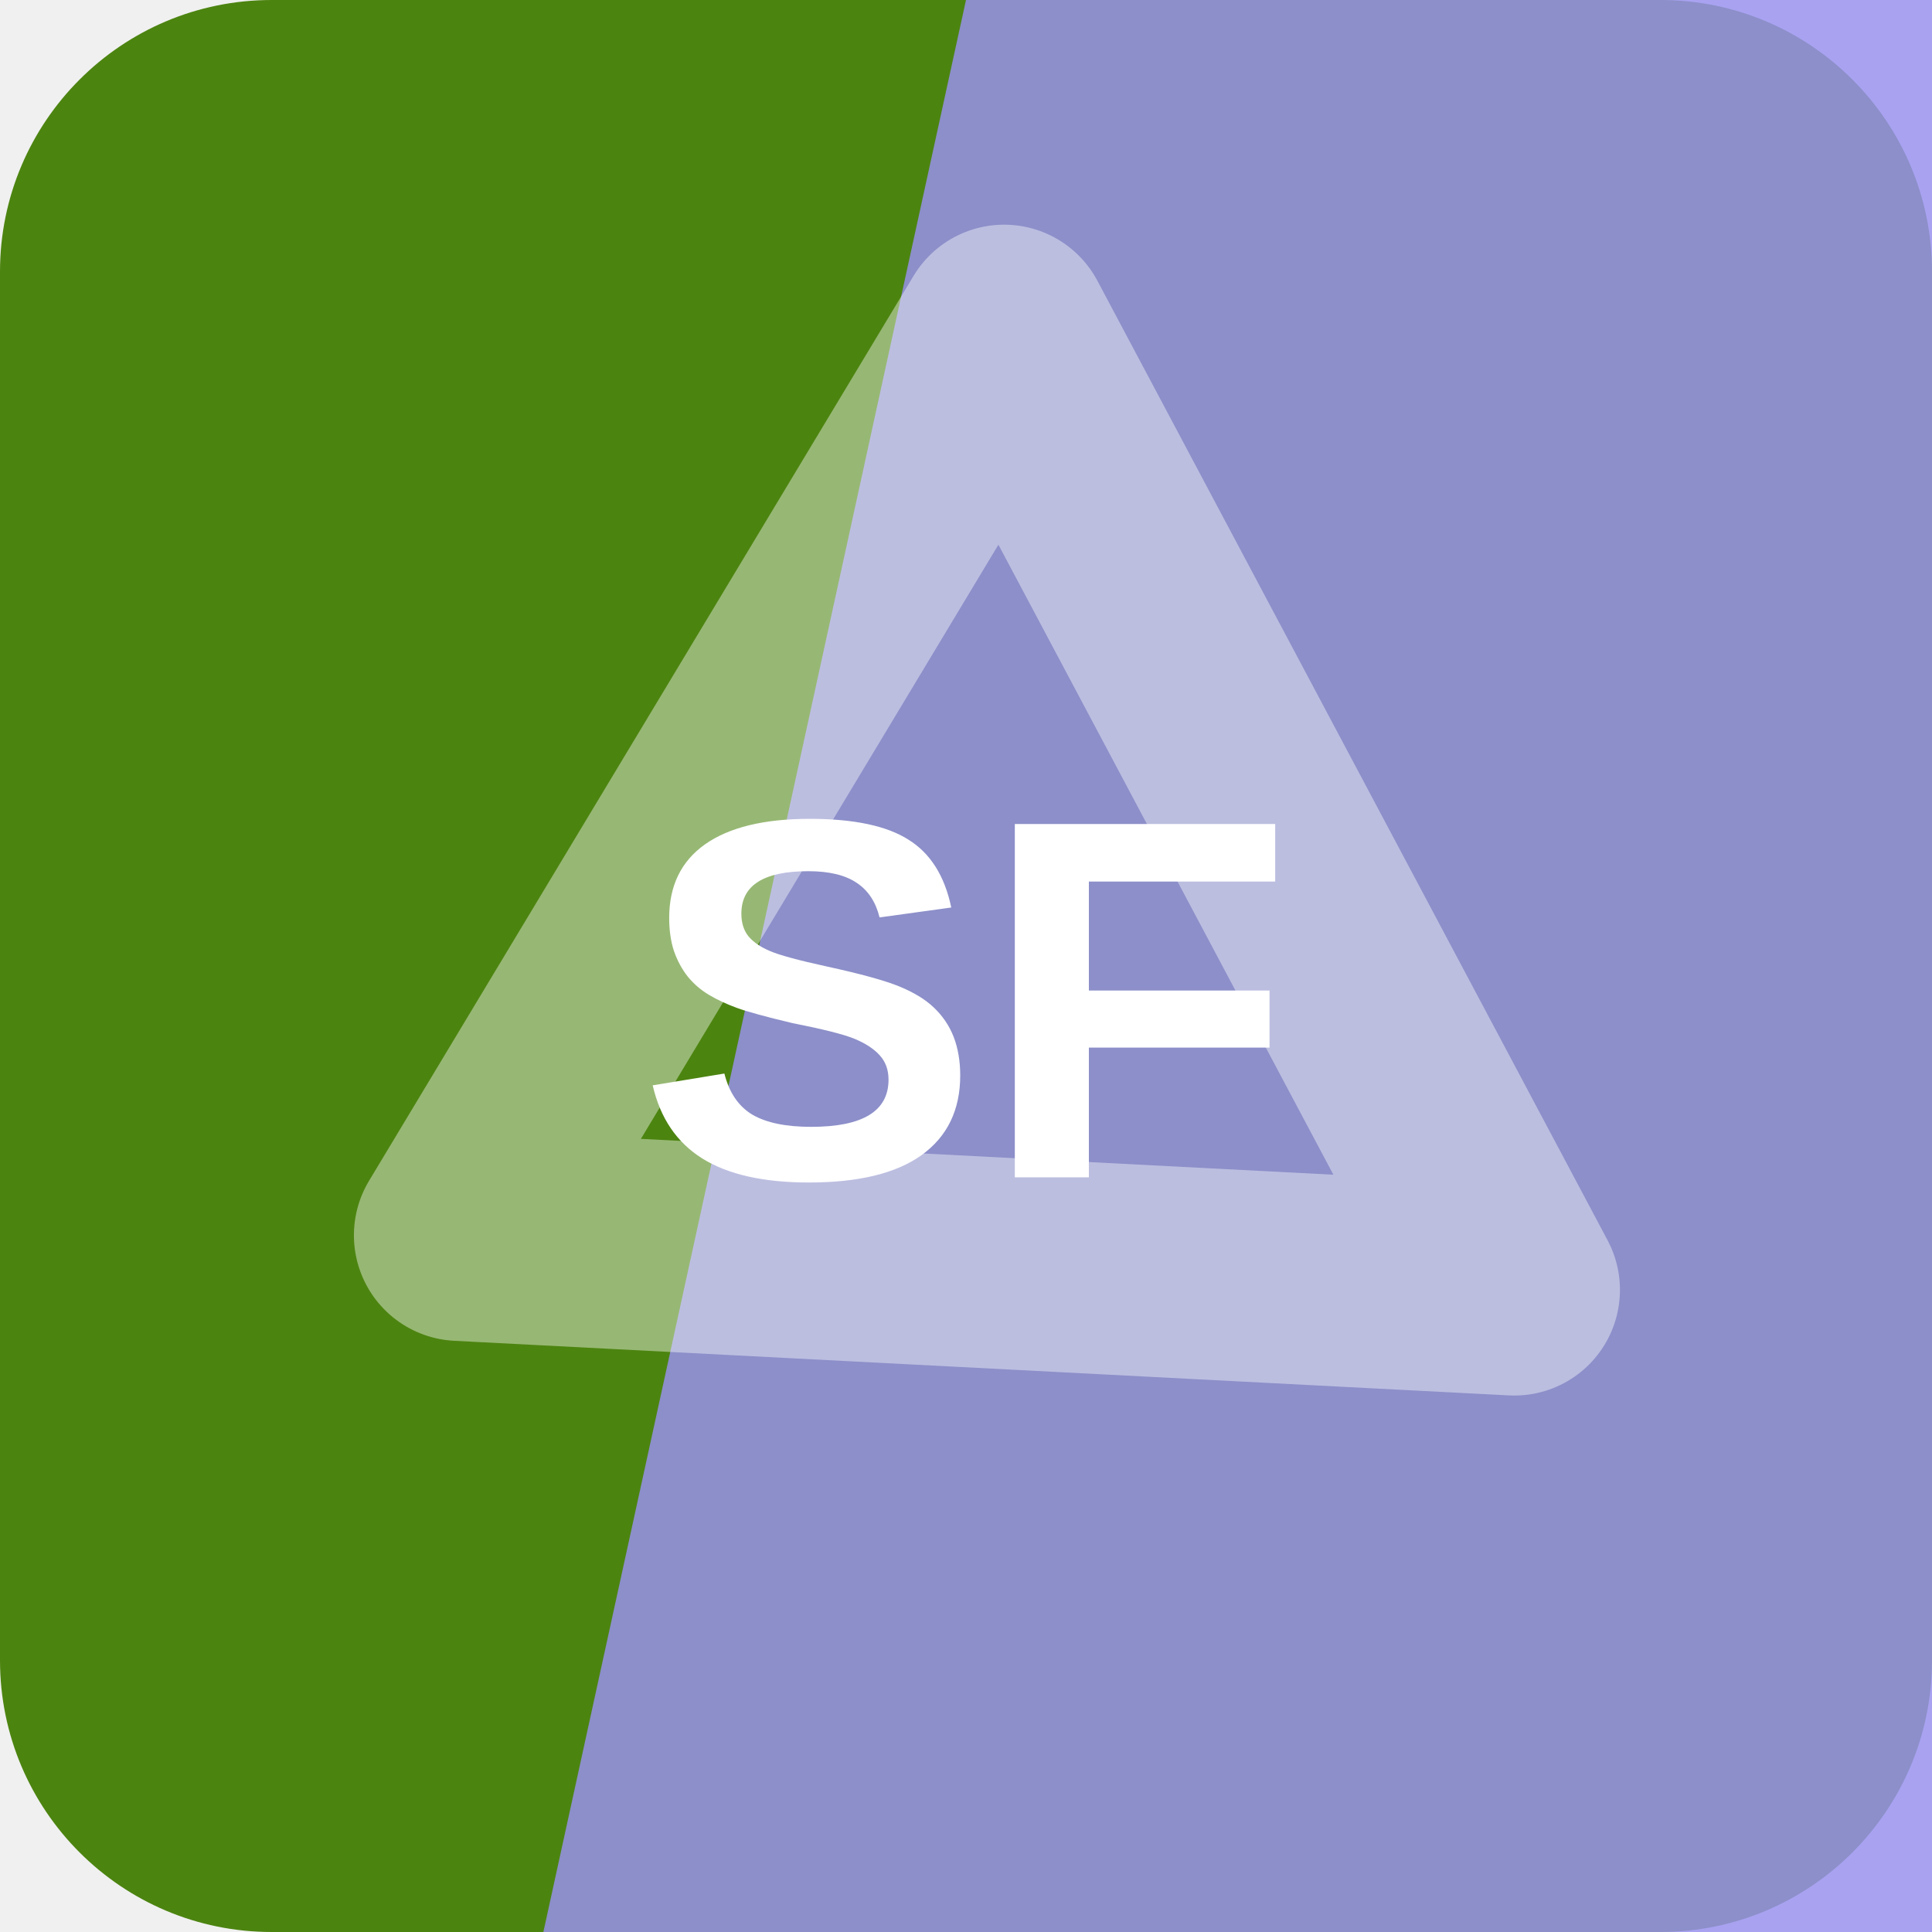
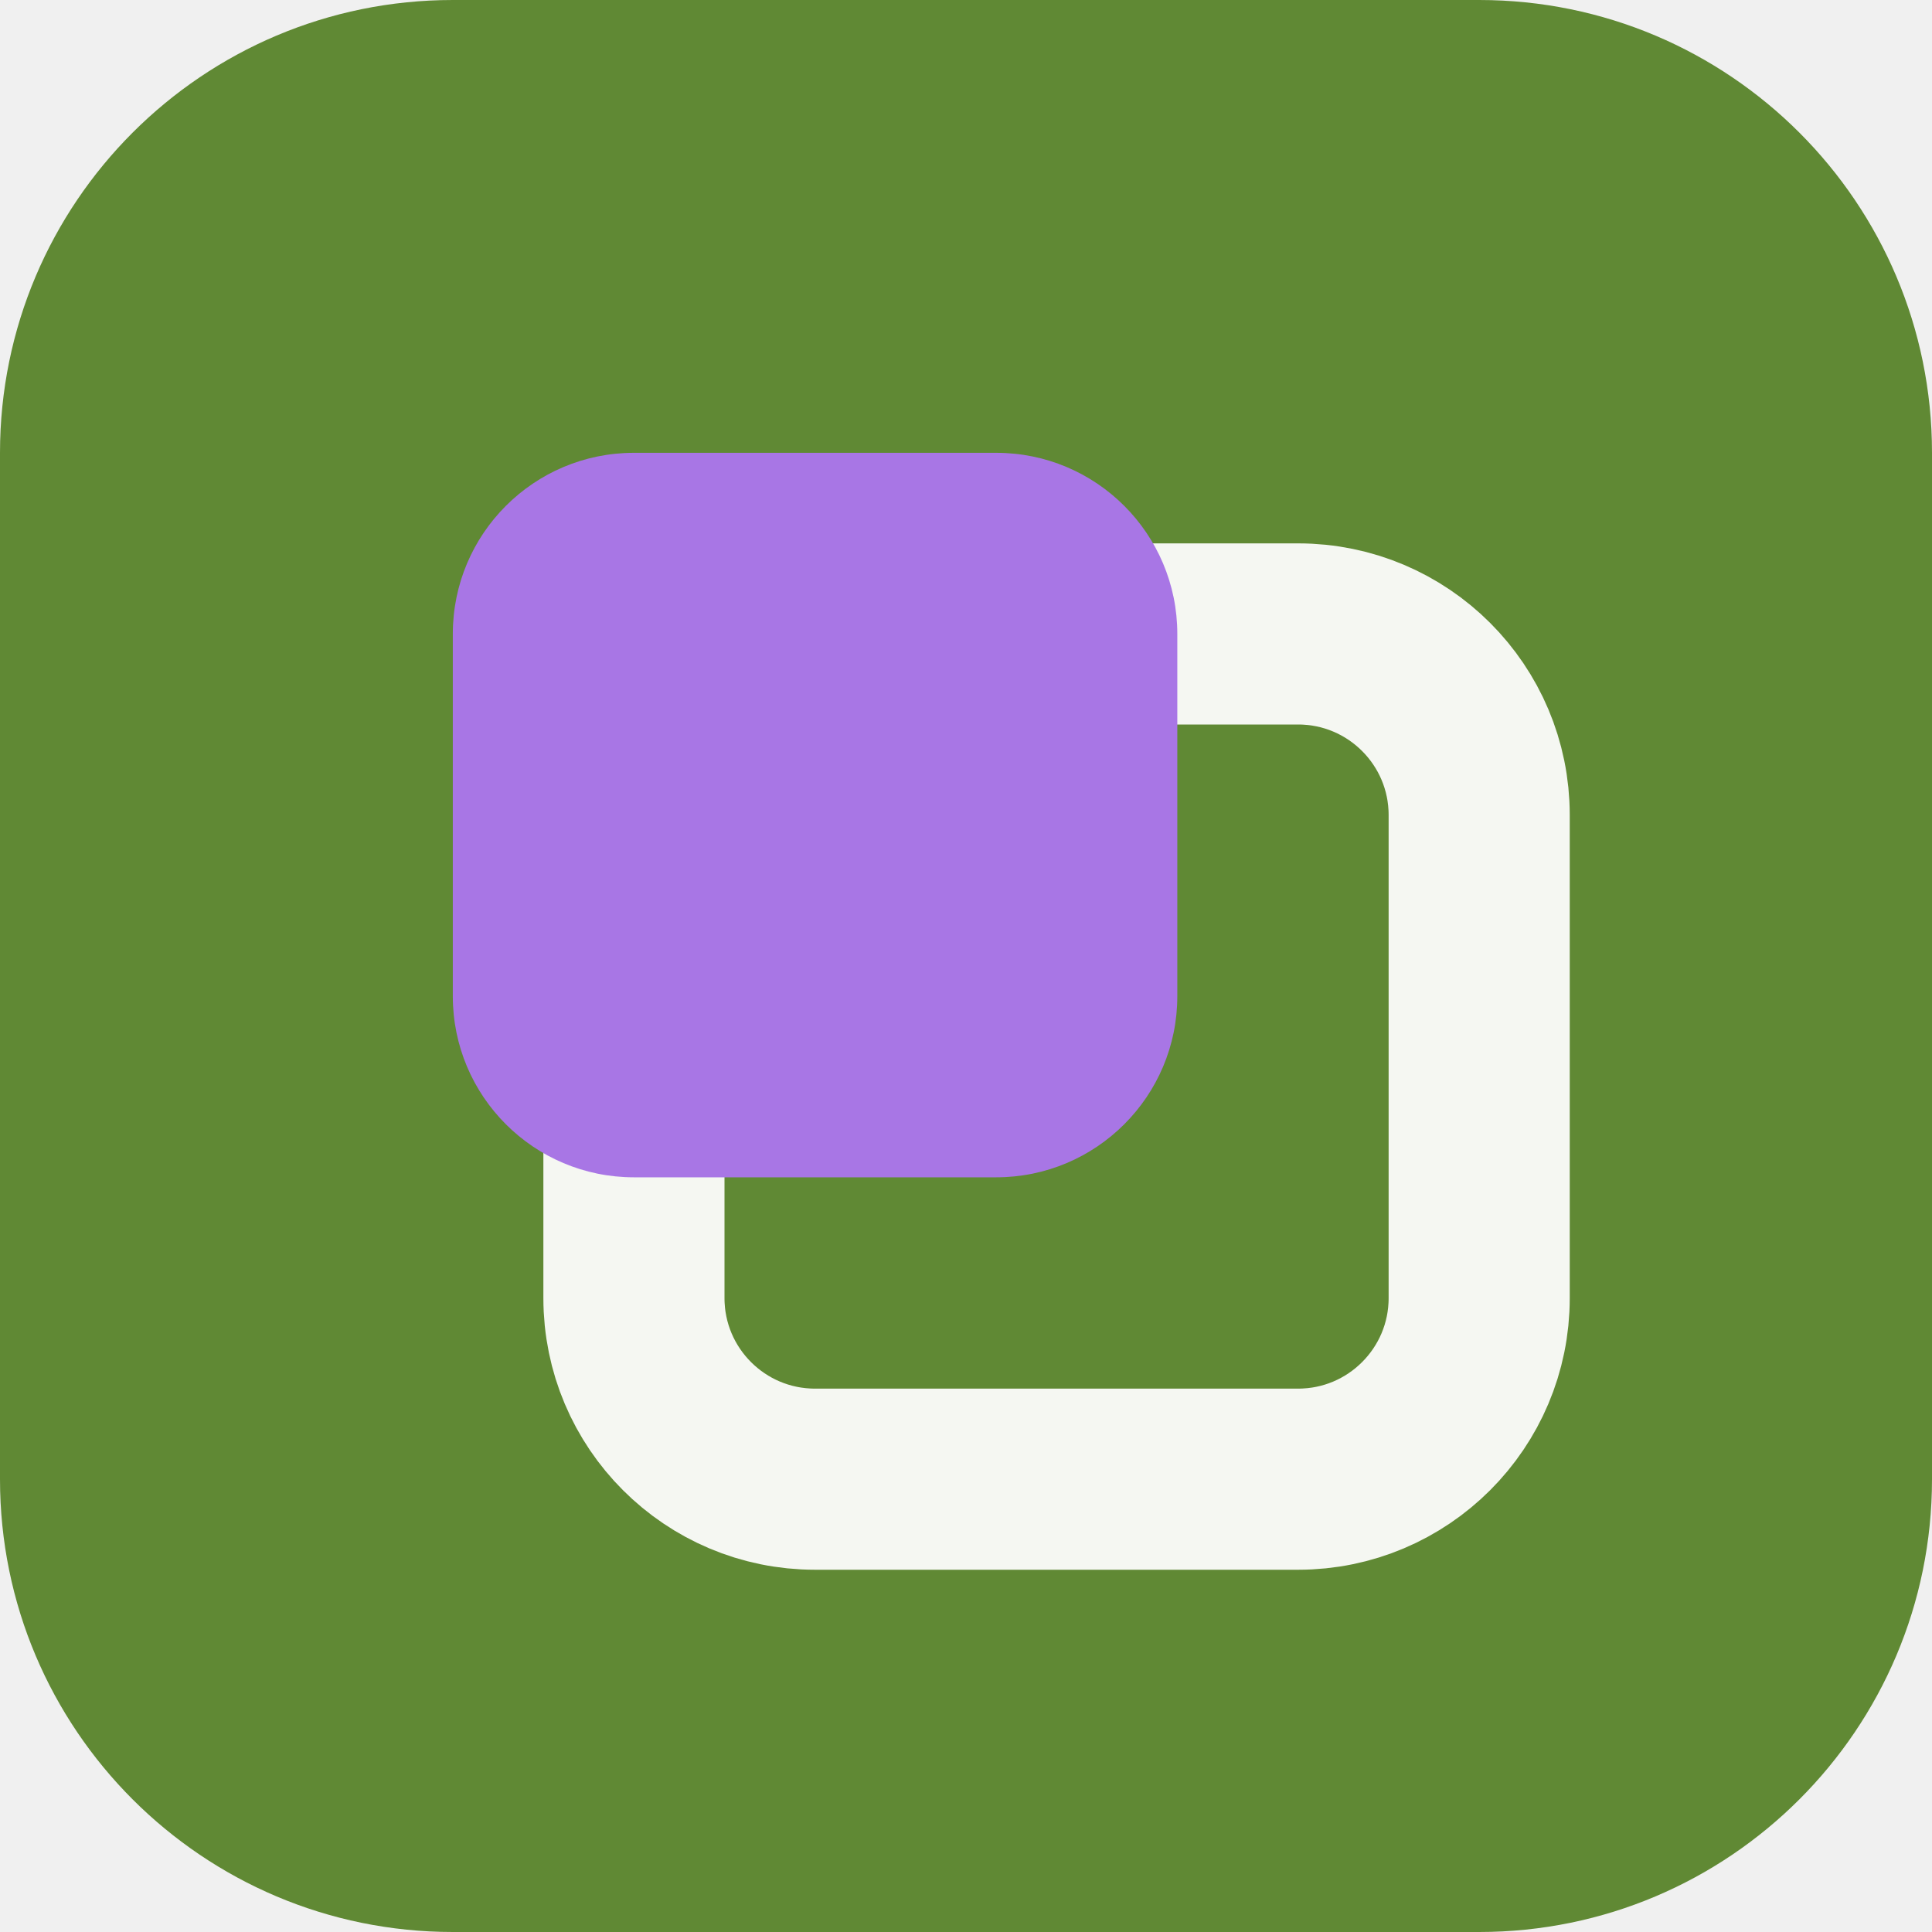
<svg xmlns="http://www.w3.org/2000/svg" width="64" height="64" viewBox="0 0 64 64" role="img">
-   <rect width="64" height="64" rx="9" fill="hsl(89 79% 29%)" />
-   <path d="M32 0h32v64H18Z" fill="hsl(245 79% 76%)" opacity="0.82" />
-   <g transform="rotate(242 32 32)" opacity="0.42">
-     <path d="M14 43 32 13l18 30Z" fill="none" stroke="#ffffff" stroke-width="7" stroke-linejoin="round" />
+   <rect width="64" height="64" rx="15" fill="hsl(89 45% 37%)" />
+   <g transform="rotate(180 32 32)">
+     <rect x="15" y="15" width="28" height="28" rx="6" fill="none" stroke="hsl(89 24% 96%)" stroke-width="6" />
+     <rect x="25" y="25" width="24" height="24" rx="6" fill="hsl(267 68% 68%)" />
  </g>
-   <text x="32" y="39" text-anchor="middle" fill="#ffffff" font-family="Arial,Helvetica,sans-serif" font-size="17" font-weight="700" letter-spacing="0">SF</text>
</svg>
